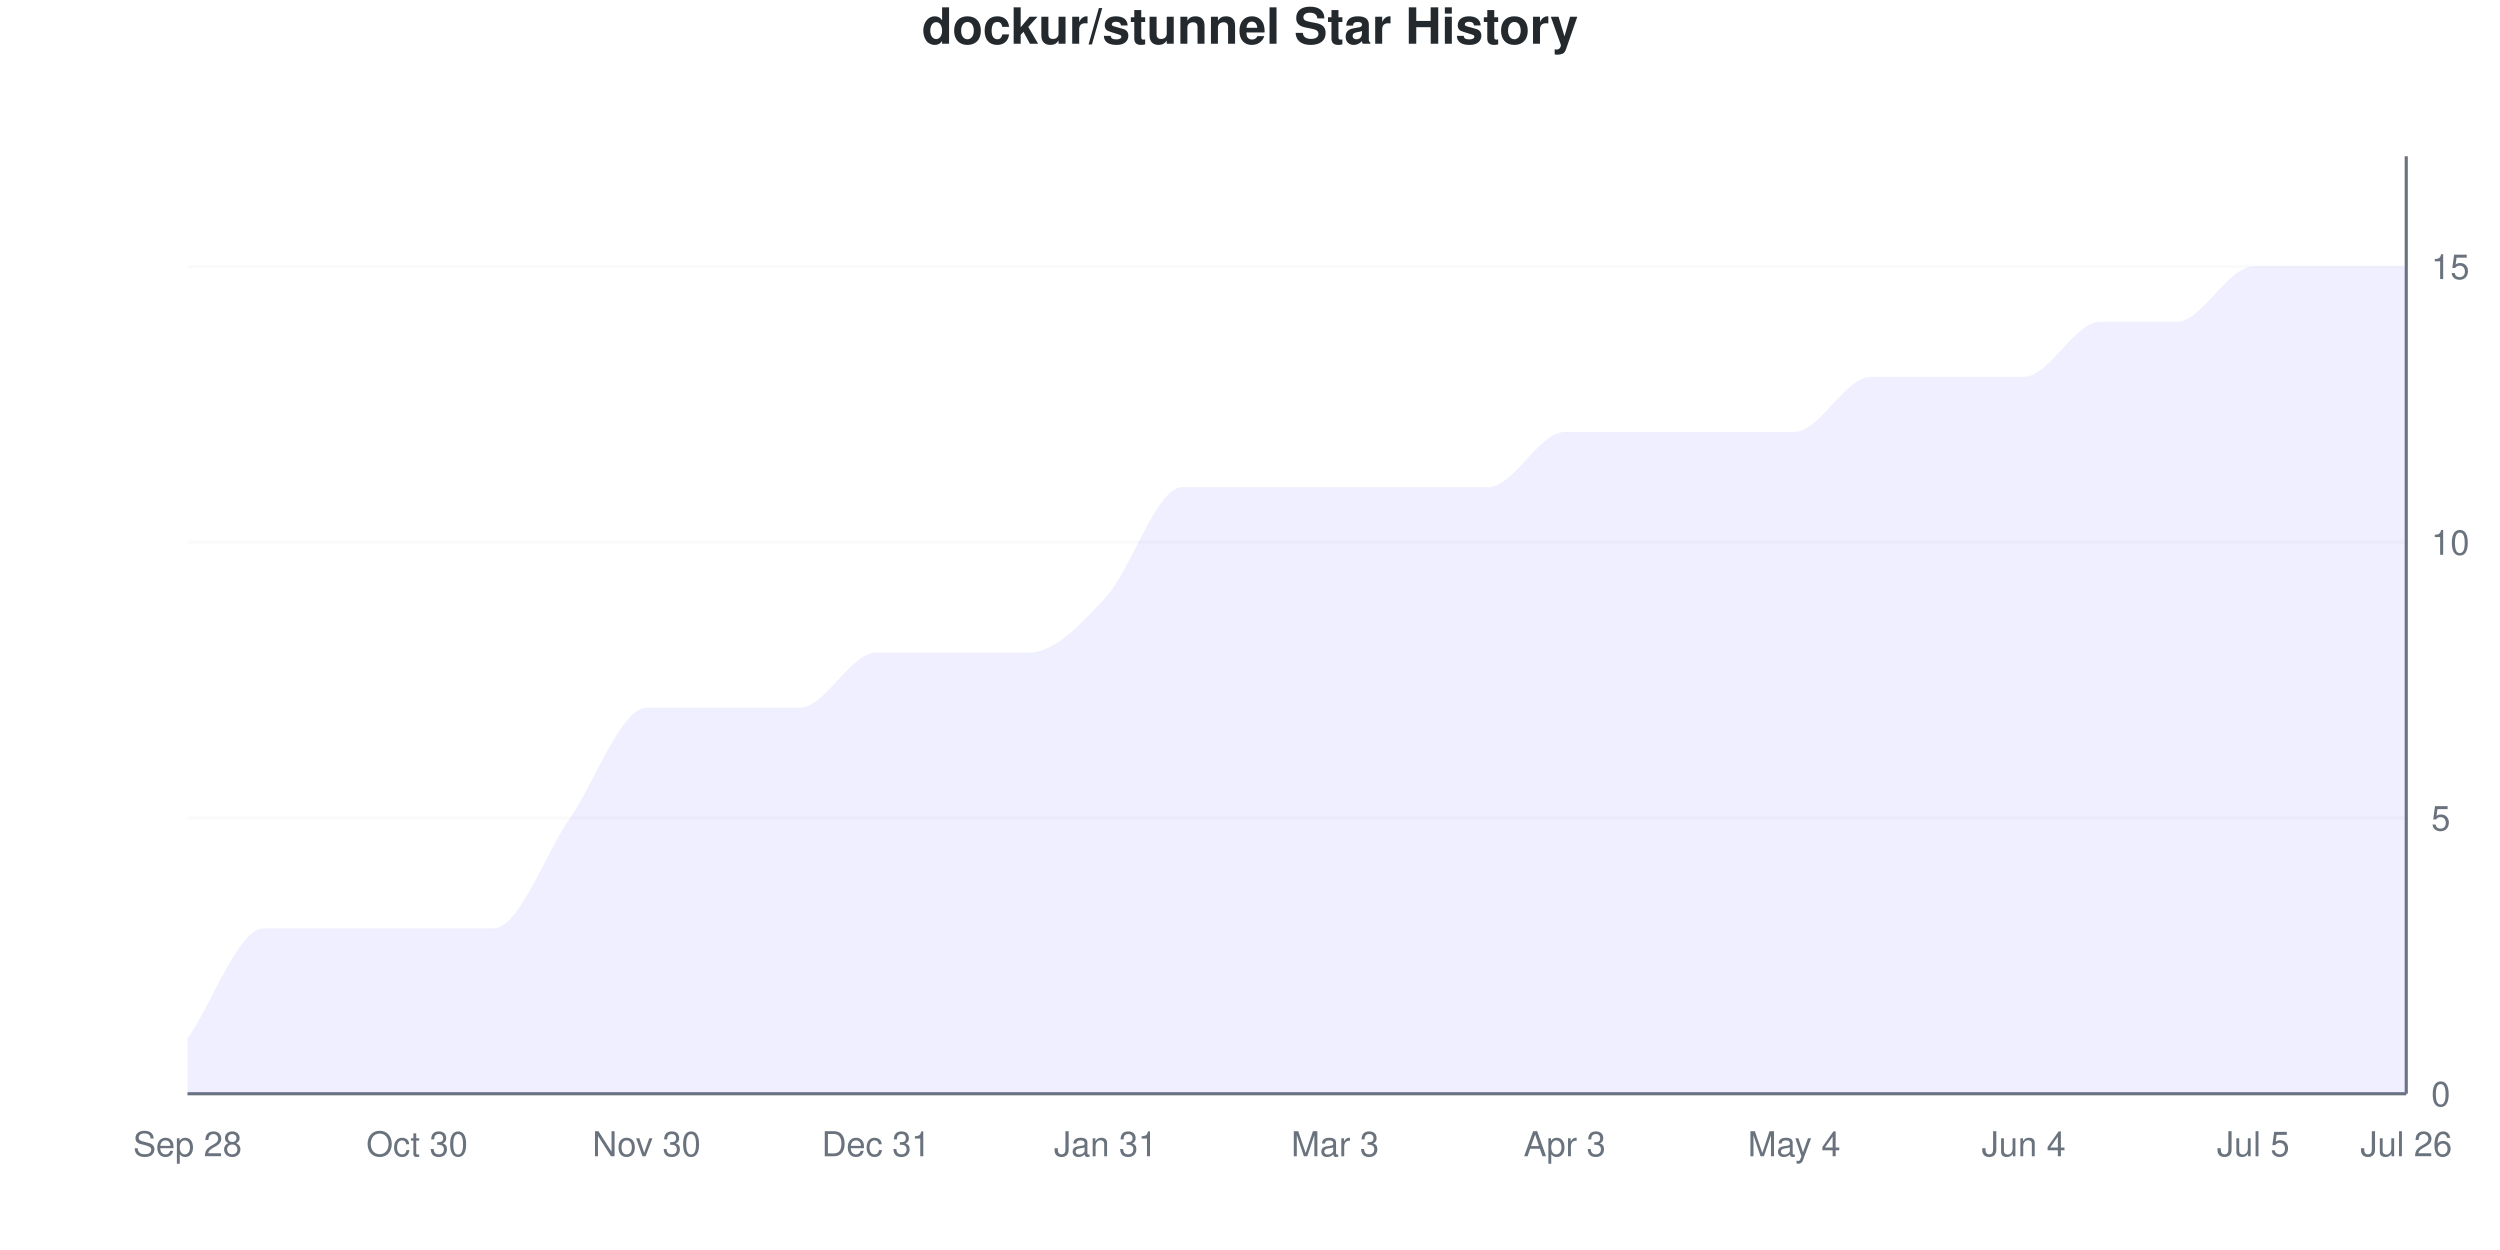
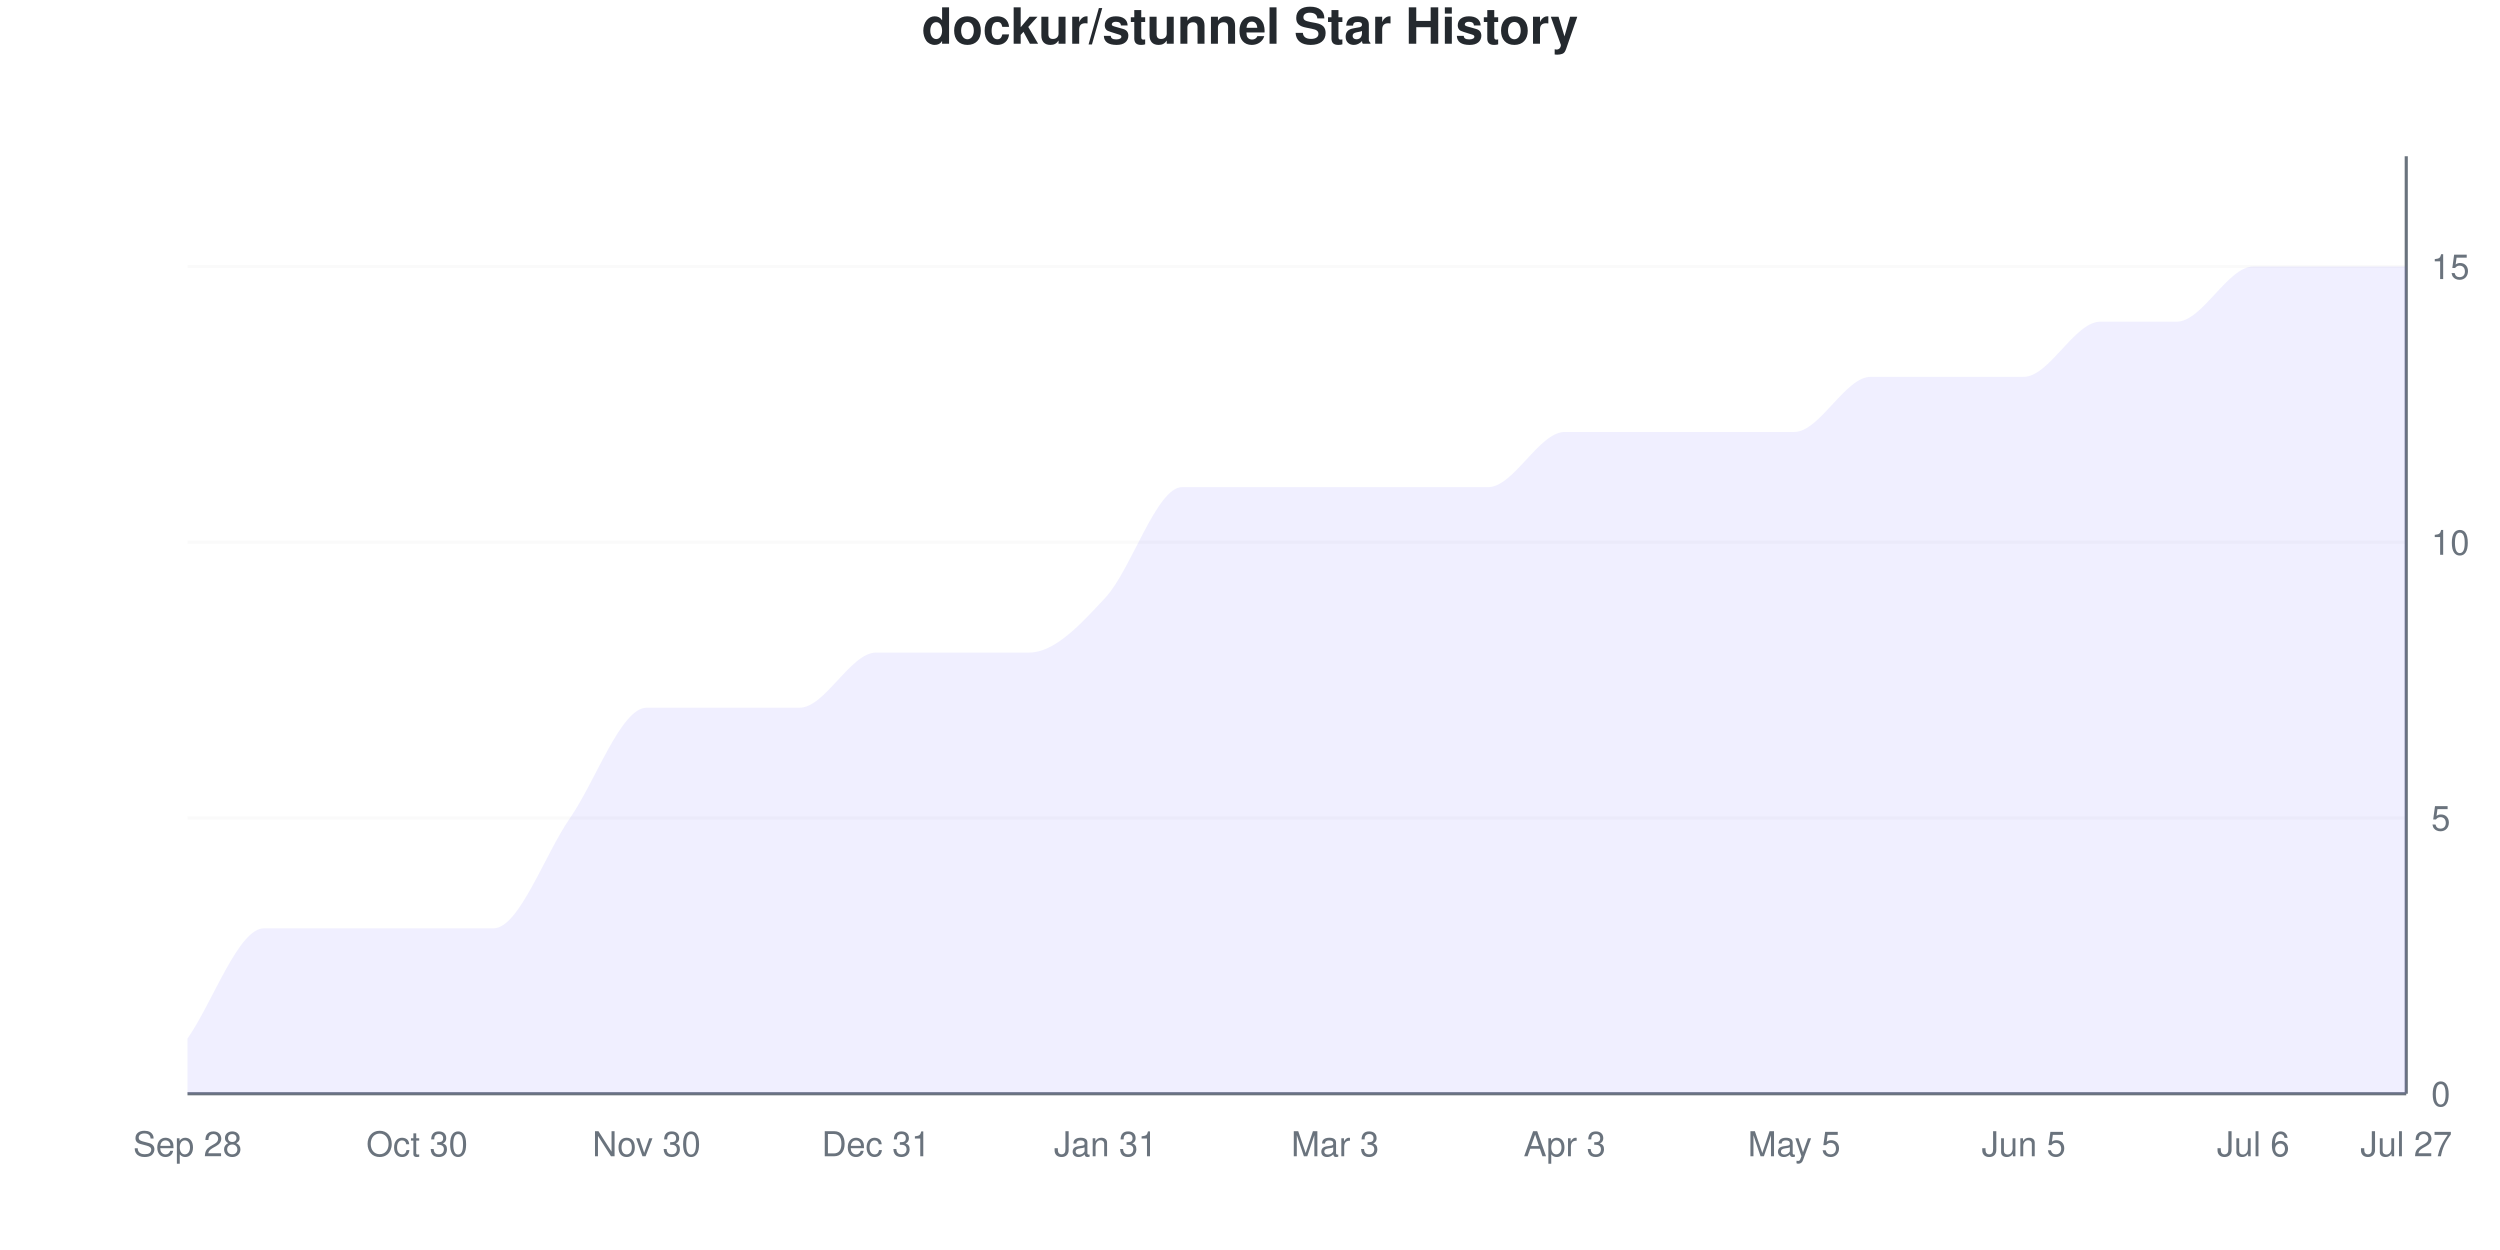
<svg xmlns="http://www.w3.org/2000/svg" viewBox="0 0 800 400" width="800" height="400">
  <style>
    @keyframes drawLine {
      to { stroke-dashoffset: 0; }
    }
    @keyframes fadeInPoint {
      from { opacity: 0; }
      to { opacity: 1; }
    }
    .data-line-0 {
      stroke-dasharray: 1254;
      stroke-dashoffset: 1254;
      animation: drawLine 2s ease-out forwards;
    }
    .data-point {
      opacity: 0;
      animation: fadeInPoint 0.5s ease-out forwards;
    }
    .chart-bg { fill: #fff; }
    .chart-text { fill: #24292e; }
    .chart-muted { fill: #6a737d; }
    .chart-grid { stroke: #eee; }
    .chart-axis { stroke: #6a737d; }
    @media (prefers-color-scheme: dark) {
      .chart-bg { fill: #0d1117; }
      .chart-text { fill: #e6edf3; }
      .chart-muted { fill: #8b949e; }
      .chart-grid { stroke: #21262d; }
      .chart-axis { stroke: #8b949e; }
    }
  </style>
  <rect width="800" height="400" class="chart-bg" />
  <text x="400" y="14" text-anchor="middle" class="chart-text" font-size="16" font-weight="bold" font-family="-apple-system, BlinkMacSystemFont, 'Segoe UI', Helvetica, Arial, sans-serif">dockur/stunnel Star History</text>
  <g class="grid">
    <line x1="60" y1="350" x2="770" y2="350" class="chart-grid" stroke-opacity="0.3" />
    <text x="778" y="354" text-anchor="start" class="chart-muted" font-size="11" font-family="-apple-system, BlinkMacSystemFont, 'Segoe UI', Helvetica, Arial, sans-serif">0</text>
    <line x1="60" y1="261.765" x2="770" y2="261.765" class="chart-grid" stroke-opacity="0.3" />
    <text x="778" y="265.765" text-anchor="start" class="chart-muted" font-size="11" font-family="-apple-system, BlinkMacSystemFont, 'Segoe UI', Helvetica, Arial, sans-serif">5</text>
    <line x1="60" y1="173.529" x2="770" y2="173.529" class="chart-grid" stroke-opacity="0.3" />
    <text x="778" y="177.529" text-anchor="start" class="chart-muted" font-size="11" font-family="-apple-system, BlinkMacSystemFont, 'Segoe UI', Helvetica, Arial, sans-serif">10</text>
    <line x1="60" y1="85.294" x2="770" y2="85.294" class="chart-grid" stroke-opacity="0.3" />
    <text x="778" y="89.294" text-anchor="start" class="chart-muted" font-size="11" font-family="-apple-system, BlinkMacSystemFont, 'Segoe UI', Helvetica, Arial, sans-serif">15</text>
  </g>
  <g class="milestones">
    
  </g>
  <g class="x-axis">
    <text x="60" y="370" text-anchor="middle" class="chart-muted" font-size="11" font-family="-apple-system, BlinkMacSystemFont, 'Segoe UI', Helvetica, Arial, sans-serif">Sep 28</text>
    <text x="133.448" y="370" text-anchor="middle" class="chart-muted" font-size="11" font-family="-apple-system, BlinkMacSystemFont, 'Segoe UI', Helvetica, Arial, sans-serif">Oct 30</text>
    <text x="206.897" y="370" text-anchor="middle" class="chart-muted" font-size="11" font-family="-apple-system, BlinkMacSystemFont, 'Segoe UI', Helvetica, Arial, sans-serif">Nov 30</text>
    <text x="280.345" y="370" text-anchor="middle" class="chart-muted" font-size="11" font-family="-apple-system, BlinkMacSystemFont, 'Segoe UI', Helvetica, Arial, sans-serif">Dec 31</text>
    <text x="353.793" y="370" text-anchor="middle" class="chart-muted" font-size="11" font-family="-apple-system, BlinkMacSystemFont, 'Segoe UI', Helvetica, Arial, sans-serif">Jan 31</text>
    <text x="427.241" y="370" text-anchor="middle" class="chart-muted" font-size="11" font-family="-apple-system, BlinkMacSystemFont, 'Segoe UI', Helvetica, Arial, sans-serif">Mar 3</text>
    <text x="500.69" y="370" text-anchor="middle" class="chart-muted" font-size="11" font-family="-apple-system, BlinkMacSystemFont, 'Segoe UI', Helvetica, Arial, sans-serif">Apr 3</text>
-     <text x="574.138" y="370" text-anchor="middle" class="chart-muted" font-size="11" font-family="-apple-system, BlinkMacSystemFont, 'Segoe UI', Helvetica, Arial, sans-serif">May 4</text>
-     <text x="647.586" y="370" text-anchor="middle" class="chart-muted" font-size="11" font-family="-apple-system, BlinkMacSystemFont, 'Segoe UI', Helvetica, Arial, sans-serif">Jun 4</text>
-     <text x="721.034" y="370" text-anchor="middle" class="chart-muted" font-size="11" font-family="-apple-system, BlinkMacSystemFont, 'Segoe UI', Helvetica, Arial, sans-serif">Jul 5</text>
-     <text x="770" y="370" text-anchor="middle" class="chart-muted" font-size="11" font-family="-apple-system, BlinkMacSystemFont, 'Segoe UI', Helvetica, Arial, sans-serif">Jul 26</text>
+     <text x="574.138" y="370" text-anchor="middle" class="chart-muted" font-size="11" font-family="-apple-system, BlinkMacSystemFont, 'Segoe UI', Helvetica, Arial, sans-serif">May 5</text>
+     <text x="647.586" y="370" text-anchor="middle" class="chart-muted" font-size="11" font-family="-apple-system, BlinkMacSystemFont, 'Segoe UI', Helvetica, Arial, sans-serif">Jun 5</text>
+     <text x="721.034" y="370" text-anchor="middle" class="chart-muted" font-size="11" font-family="-apple-system, BlinkMacSystemFont, 'Segoe UI', Helvetica, Arial, sans-serif">Jul 6</text>
+     <text x="770" y="370" text-anchor="middle" class="chart-muted" font-size="11" font-family="-apple-system, BlinkMacSystemFont, 'Segoe UI', Helvetica, Arial, sans-serif">Jul 27</text>
  </g>
  <line x1="770" y1="50" x2="770" y2="350" class="chart-axis" stroke-width="1" />
  <line x1="60" y1="350" x2="770" y2="350" class="chart-axis" stroke-width="1" />
  <path d="M60,350 L60,332.353 C68.161,320.588 76.322,297.059 84.483,297.059 C92.644,297.059 100.805,297.059 108.966,297.059 C117.126,297.059 125.287,297.059 133.448,297.059 C141.609,297.059 149.77,297.059 157.931,297.059 C166.092,297.059 174.253,273.529 182.414,261.765 C190.575,250 198.736,226.471 206.897,226.471 C215.057,226.471 223.218,226.471 231.379,226.471 C239.54,226.471 247.701,226.471 255.862,226.471 C264.023,226.471 272.184,208.824 280.345,208.824 C288.506,208.824 296.667,208.824 304.828,208.824 C312.989,208.824 321.149,208.824 329.31,208.824 C337.471,208.824 345.632,200 353.793,191.176 C361.954,182.353 370.115,155.882 378.276,155.882 C386.437,155.882 394.598,155.882 402.759,155.882 C410.92,155.882 419.08,155.882 427.241,155.882 C435.402,155.882 443.563,155.882 451.724,155.882 C459.885,155.882 468.046,155.882 476.207,155.882 C484.368,155.882 492.529,138.235 500.69,138.235 C508.851,138.235 517.011,138.235 525.172,138.235 C533.333,138.235 541.494,138.235 549.655,138.235 C557.816,138.235 565.977,138.235 574.138,138.235 C582.299,138.235 590.46,120.588 598.621,120.588 C606.782,120.588 614.943,120.588 623.103,120.588 C631.264,120.588 639.425,120.588 647.586,120.588 C655.747,120.588 663.908,102.941 672.069,102.941 C680.23,102.941 688.391,102.941 696.552,102.941 C704.713,102.941 712.874,85.294 721.034,85.294 C729.195,85.294 737.356,85.294 745.517,85.294 C753.678,85.294 761.839,85.294 770,85.294 L770,350 L60,350 Z" fill="#6b63ff" fill-opacity="0.1" />
  <path d="M60,350 L60,332.353 C68.161,320.588 76.322,297.059 84.483,297.059 C92.644,297.059 100.805,297.059 108.966,297.059 C117.126,297.059 125.287,297.059 133.448,297.059 C141.609,297.059 149.77,297.059 157.931,297.059 C166.092,297.059 174.253,273.529 182.414,261.765 C190.575,250 198.736,226.471 206.897,226.471 C215.057,226.471 223.218,226.471 231.379,226.471 C239.54,226.471 247.701,226.471 255.862,226.471 C264.023,226.471 272.184,208.824 280.345,208.824 C288.506,208.824 296.667,208.824 304.828,208.824 C312.989,208.824 321.149,208.824 329.31,208.824 C337.471,208.824 345.632,200 353.793,191.176 C361.954,182.353 370.115,155.882 378.276,155.882 C386.437,155.882 394.598,155.882 402.759,155.882 C410.92,155.882 419.08,155.882 427.241,155.882 C435.402,155.882 443.563,155.882 451.724,155.882 C459.885,155.882 468.046,155.882 476.207,155.882 C484.368,155.882 492.529,138.235 500.69,138.235 C508.851,138.235 517.011,138.235 525.172,138.235 C533.333,138.235 541.494,138.235 549.655,138.235 C557.816,138.235 565.977,138.235 574.138,138.235 C582.299,138.235 590.46,120.588 598.621,120.588 C606.782,120.588 614.943,120.588 623.103,120.588 C631.264,120.588 639.425,120.588 647.586,120.588 C655.747,120.588 663.908,102.941 672.069,102.941 C680.23,102.941 688.391,102.941 696.552,102.941 C704.713,102.941 712.874,85.294 721.034,85.294 C729.195,85.294 737.356,85.294 745.517,85.294 C753.678,85.294 761.839,85.294 770,85.294" fill="none" stroke="#6b63ff" stroke-width="2.5" class="data-line-0" />
  <g class="points">
    <circle cx="60" cy="332.353" r="4" fill="#6b63ff" class="data-point" style="animation-delay: 1.50s" />
    <circle cx="84.483" cy="297.059" r="4" fill="#6b63ff" class="data-point" style="animation-delay: 1.55s" />
    <circle cx="108.966" cy="297.059" r="4" fill="#6b63ff" class="data-point" style="animation-delay: 1.60s" />
    <circle cx="133.448" cy="297.059" r="4" fill="#6b63ff" class="data-point" style="animation-delay: 1.65s" />
    <circle cx="157.931" cy="297.059" r="4" fill="#6b63ff" class="data-point" style="animation-delay: 1.70s" />
    <circle cx="182.414" cy="261.765" r="4" fill="#6b63ff" class="data-point" style="animation-delay: 1.75s" />
    <circle cx="206.897" cy="226.471" r="4" fill="#6b63ff" class="data-point" style="animation-delay: 1.80s" />
    <circle cx="231.379" cy="226.471" r="4" fill="#6b63ff" class="data-point" style="animation-delay: 1.85s" />
    <circle cx="255.862" cy="226.471" r="4" fill="#6b63ff" class="data-point" style="animation-delay: 1.90s" />
    <circle cx="280.345" cy="208.824" r="4" fill="#6b63ff" class="data-point" style="animation-delay: 1.95s" />
    <circle cx="304.828" cy="208.824" r="4" fill="#6b63ff" class="data-point" style="animation-delay: 2.00s" />
    <circle cx="329.31" cy="208.824" r="4" fill="#6b63ff" class="data-point" style="animation-delay: 2.05s" />
    <circle cx="353.793" cy="191.176" r="4" fill="#6b63ff" class="data-point" style="animation-delay: 2.10s" />
    <circle cx="378.276" cy="155.882" r="4" fill="#6b63ff" class="data-point" style="animation-delay: 2.15s" />
    <circle cx="402.759" cy="155.882" r="4" fill="#6b63ff" class="data-point" style="animation-delay: 2.20s" />
    <circle cx="427.241" cy="155.882" r="4" fill="#6b63ff" class="data-point" style="animation-delay: 2.25s" />
    <circle cx="451.724" cy="155.882" r="4" fill="#6b63ff" class="data-point" style="animation-delay: 2.30s" />
    <circle cx="476.207" cy="155.882" r="4" fill="#6b63ff" class="data-point" style="animation-delay: 2.35s" />
    <circle cx="500.69" cy="138.235" r="4" fill="#6b63ff" class="data-point" style="animation-delay: 2.40s" />
    <circle cx="525.172" cy="138.235" r="4" fill="#6b63ff" class="data-point" style="animation-delay: 2.45s" />
    <circle cx="549.655" cy="138.235" r="4" fill="#6b63ff" class="data-point" style="animation-delay: 2.50s" />
    <circle cx="574.138" cy="138.235" r="4" fill="#6b63ff" class="data-point" style="animation-delay: 2.55s" />
    <circle cx="598.621" cy="120.588" r="4" fill="#6b63ff" class="data-point" style="animation-delay: 2.60s" />
    <circle cx="623.103" cy="120.588" r="4" fill="#6b63ff" class="data-point" style="animation-delay: 2.65s" />
    <circle cx="647.586" cy="120.588" r="4" fill="#6b63ff" class="data-point" style="animation-delay: 2.70s" />
    <circle cx="672.069" cy="102.941" r="4" fill="#6b63ff" class="data-point" style="animation-delay: 2.75s" />
    <circle cx="696.552" cy="102.941" r="4" fill="#6b63ff" class="data-point" style="animation-delay: 2.80s" />
    <circle cx="721.034" cy="85.294" r="4" fill="#6b63ff" class="data-point" style="animation-delay: 2.85s" />
    <circle cx="745.517" cy="85.294" r="4" fill="#6b63ff" class="data-point" style="animation-delay: 2.90s" />
    <circle cx="770" cy="85.294" r="4" fill="#6b63ff" class="data-point" style="animation-delay: 2.95s" />
  </g>
</svg>
